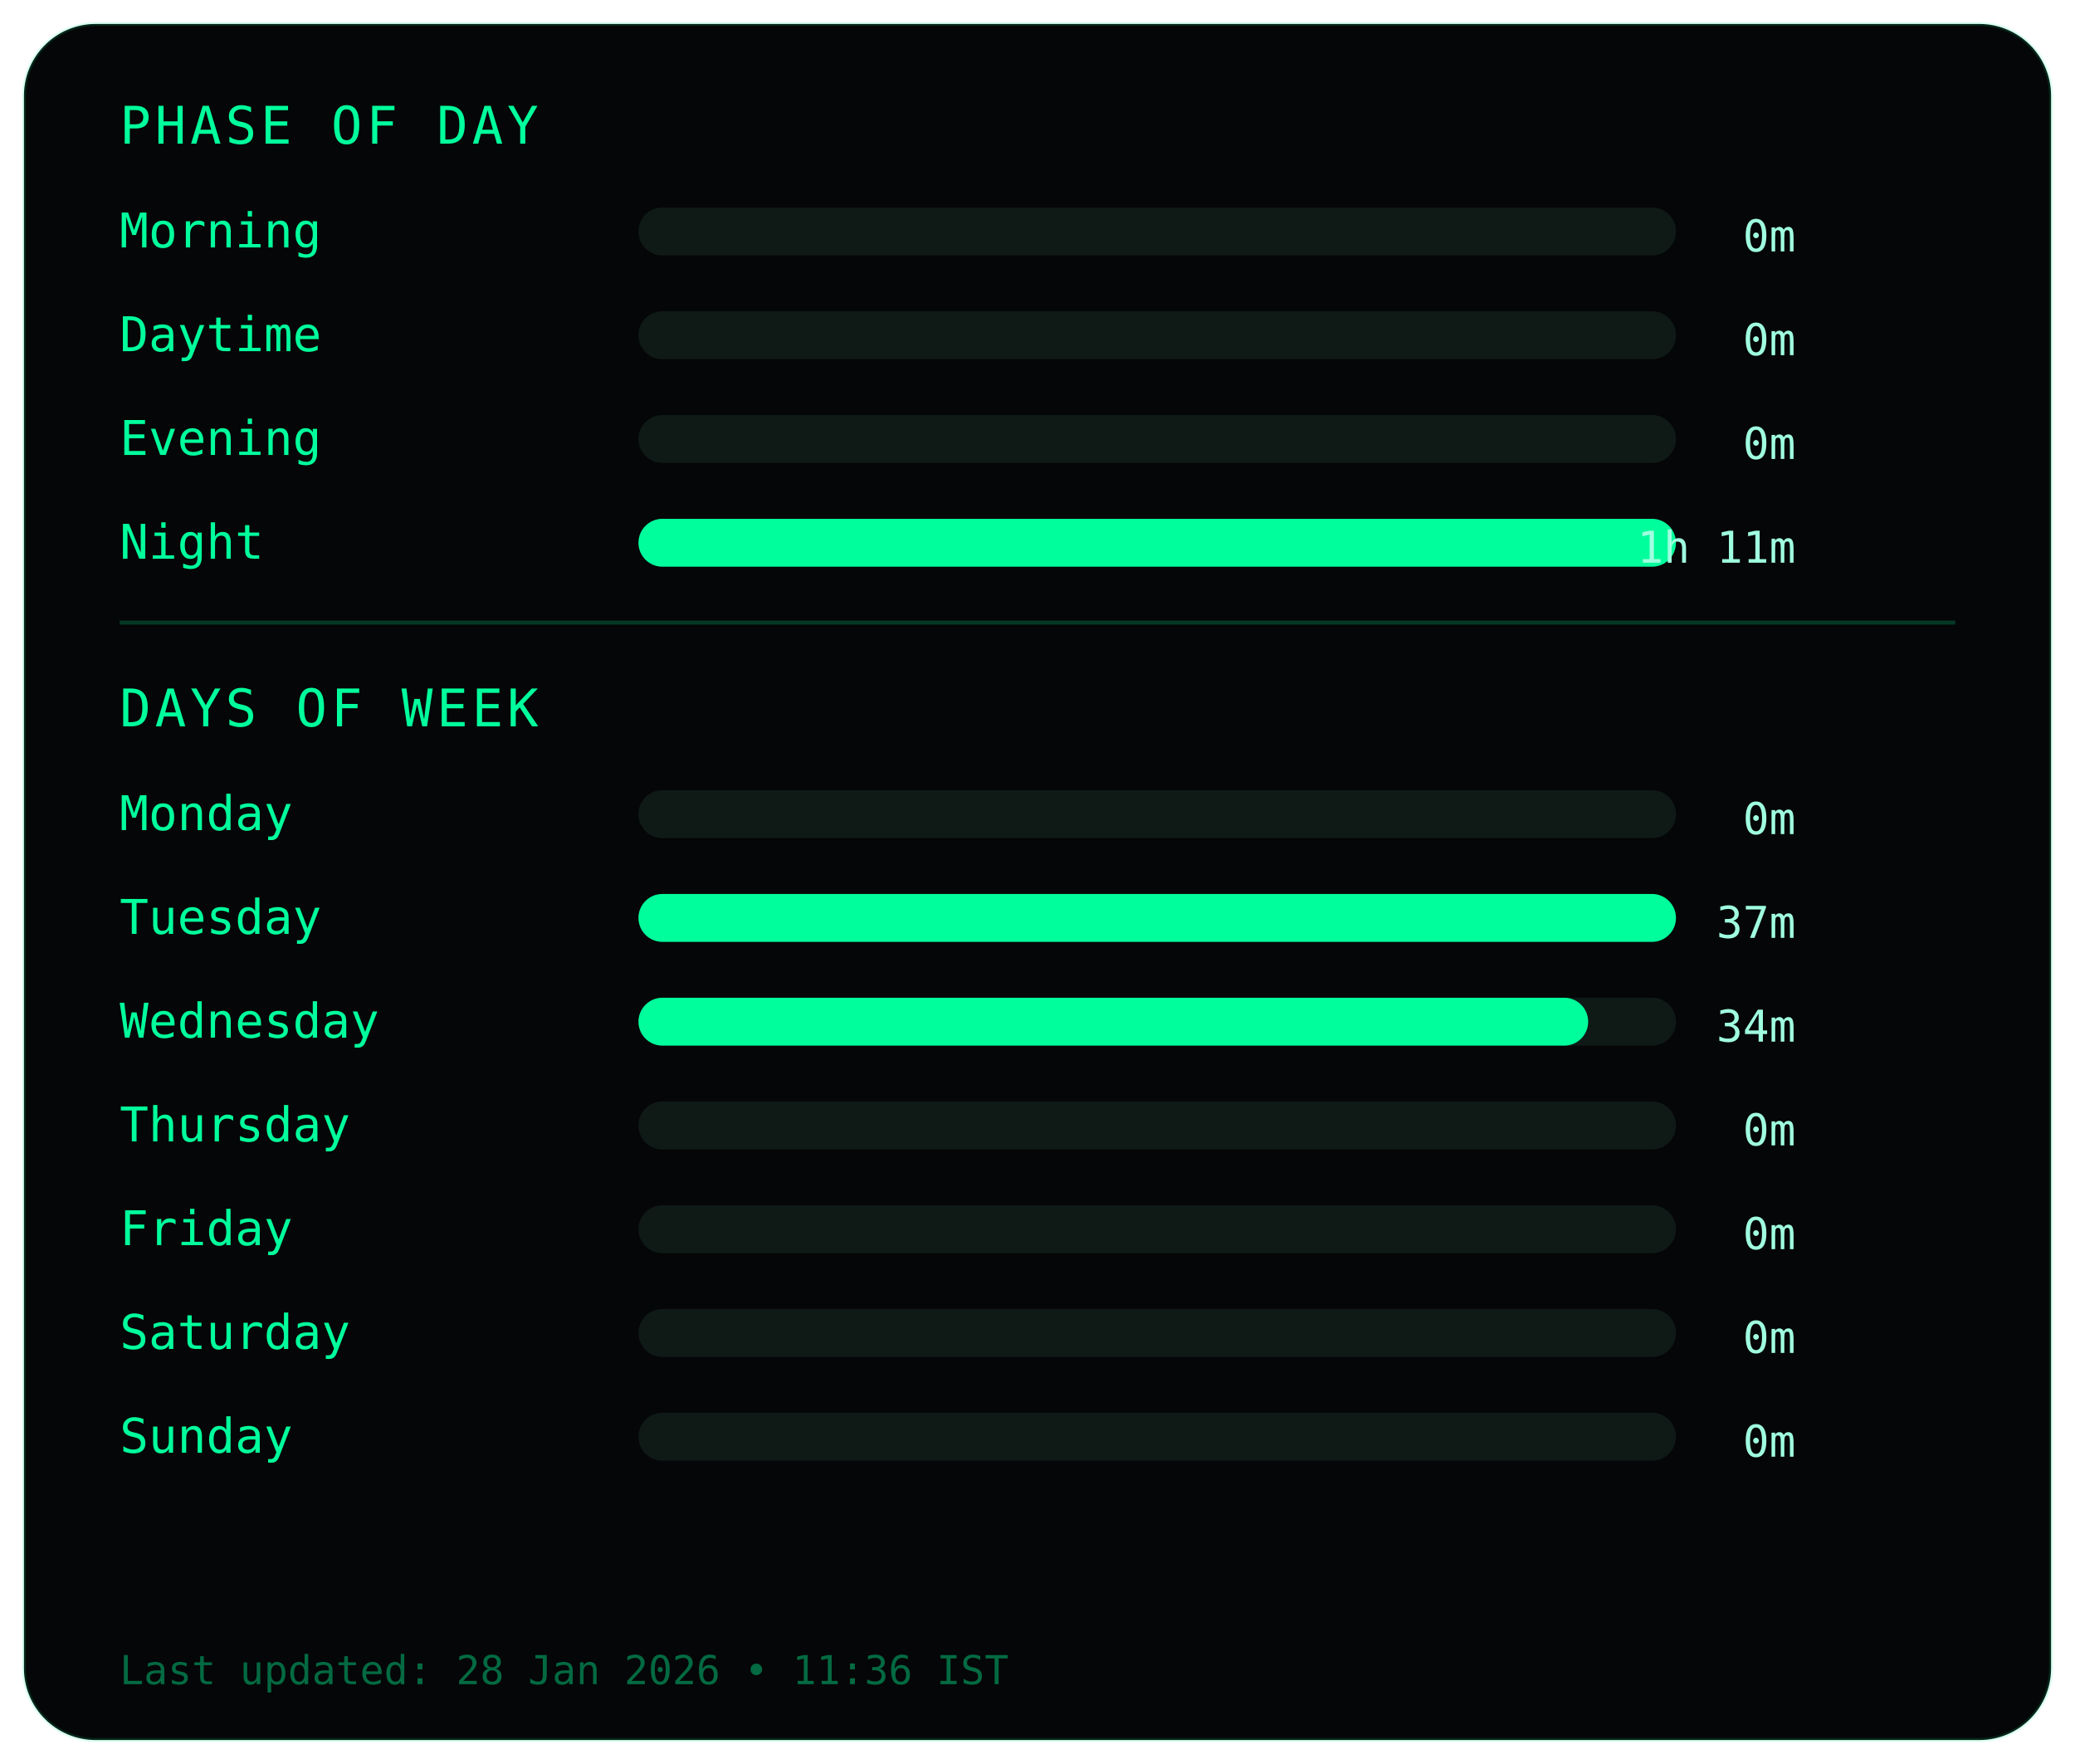
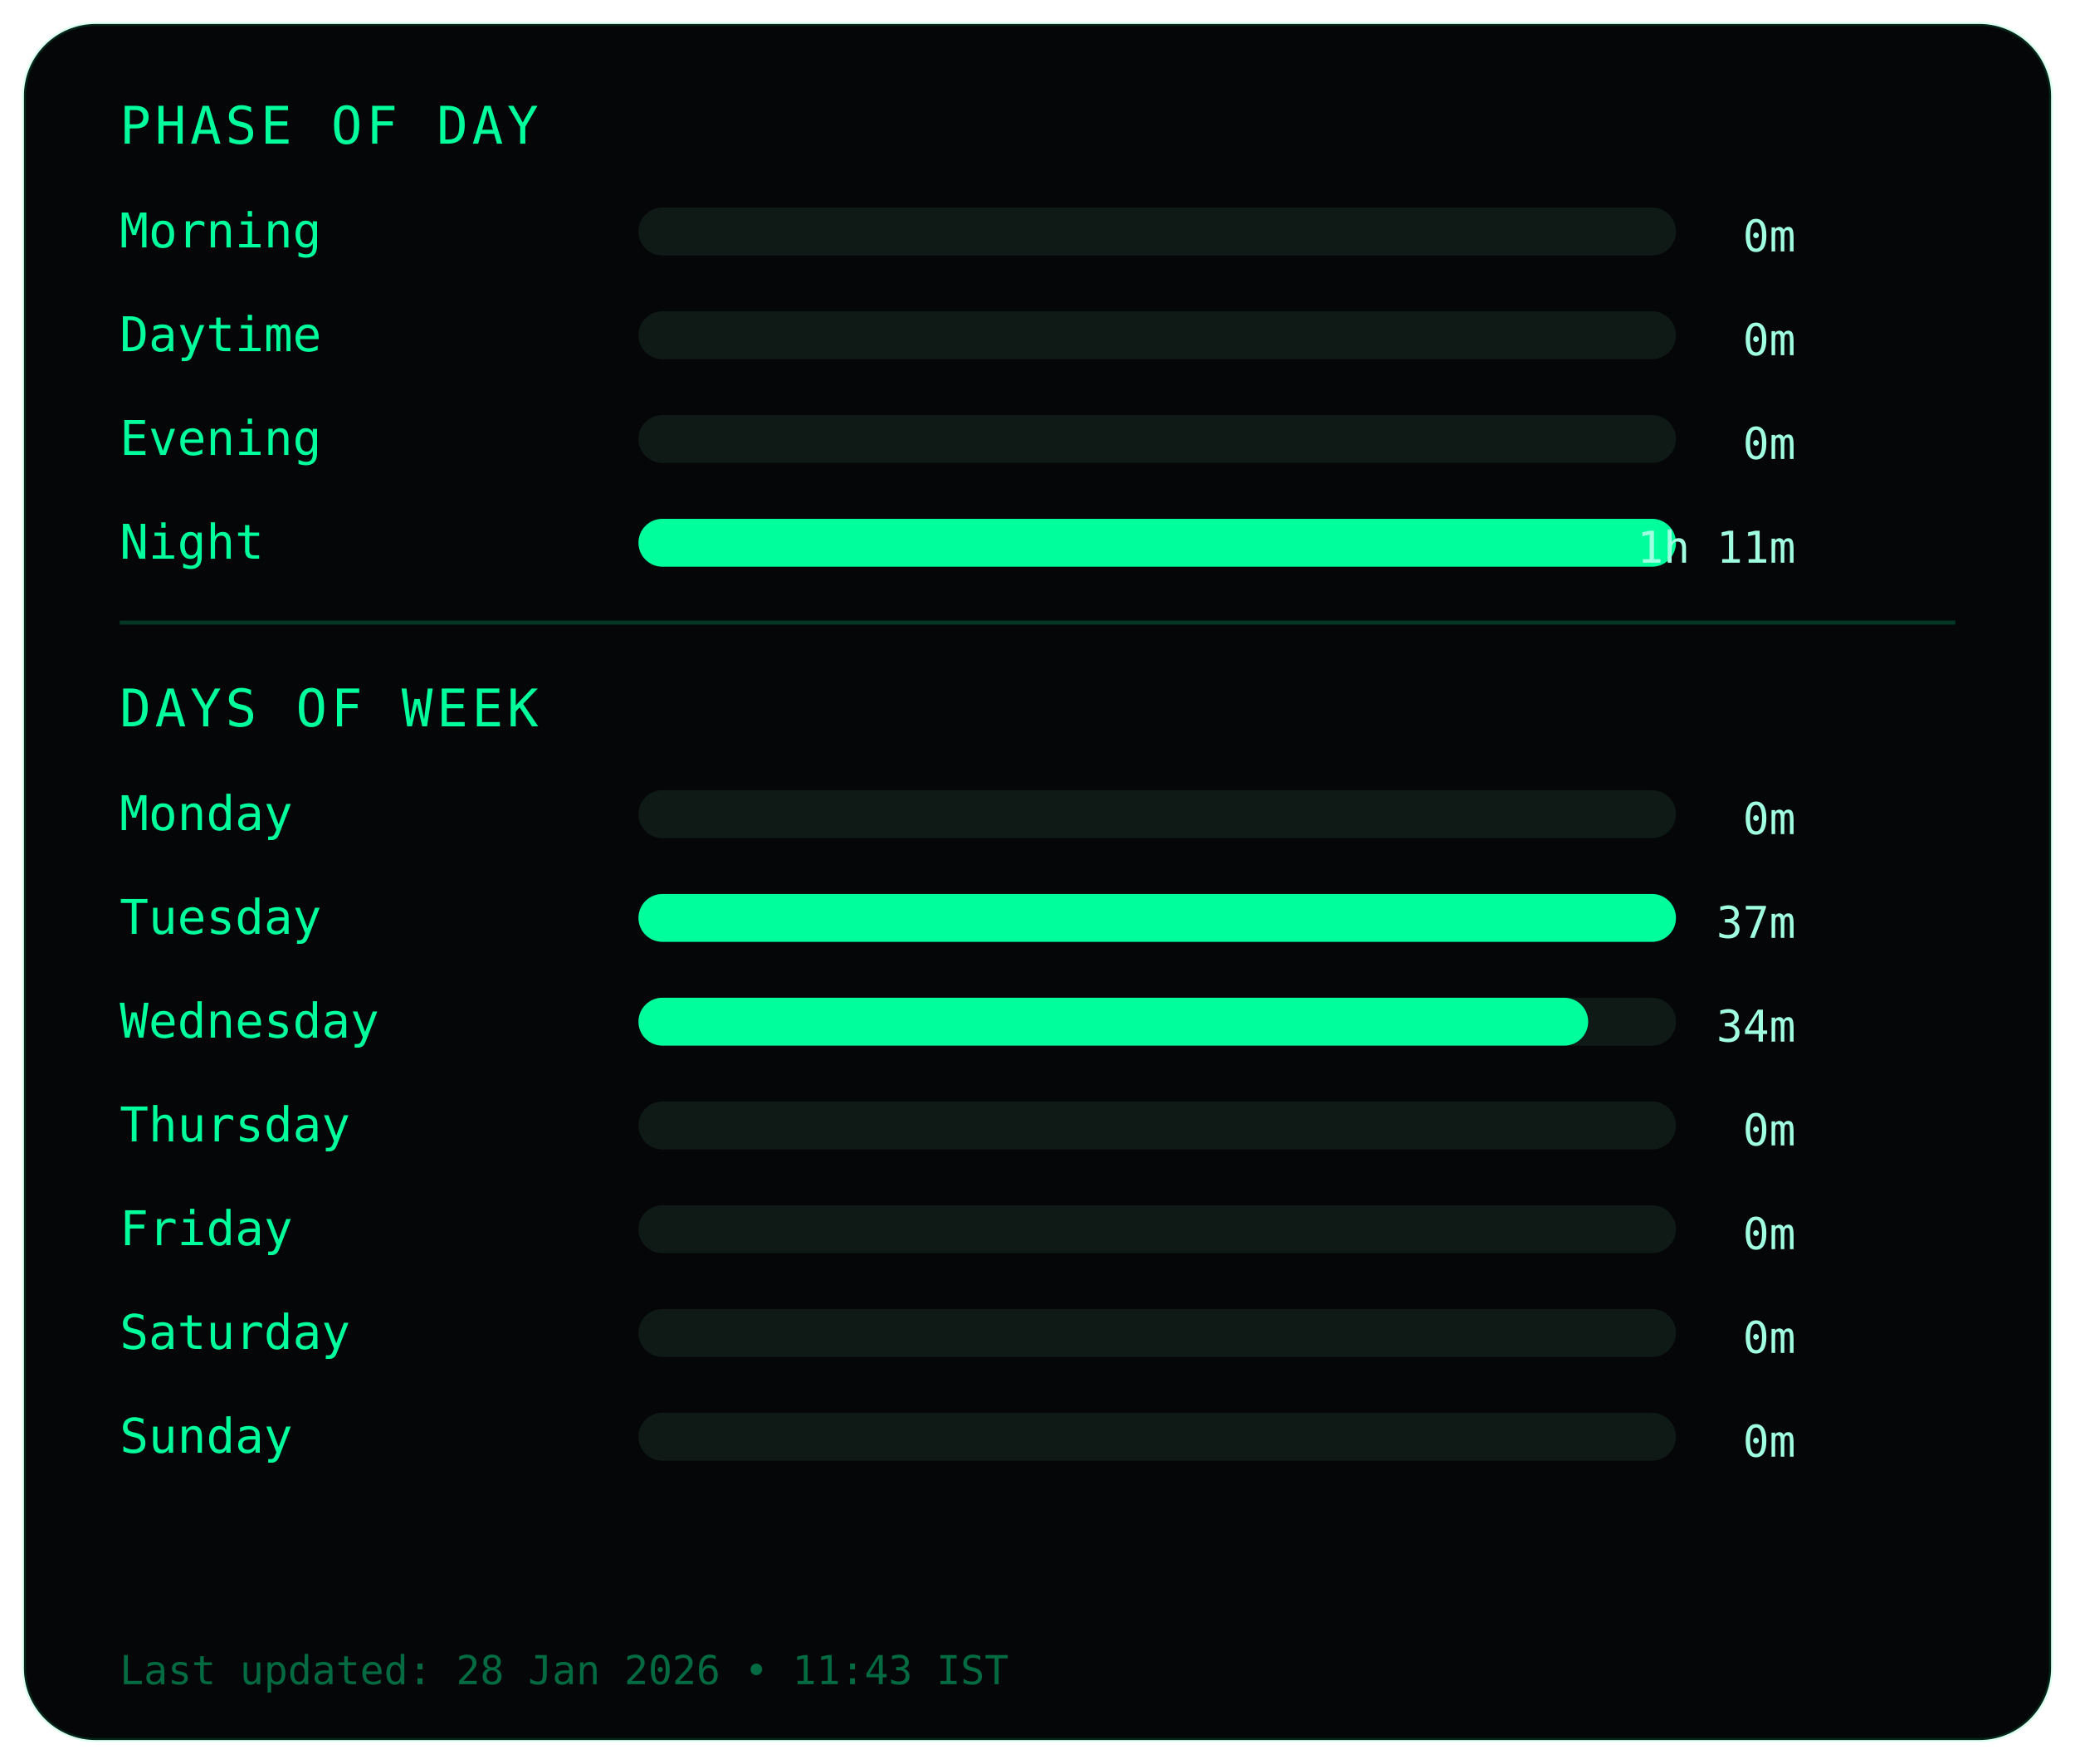
<svg xmlns="http://www.w3.org/2000/svg" width="520" height="442">
  <style>
.frame { fill:#050607; stroke:#00ff9c22; stroke-width:1; }
.title { fill:#00ff9c; font-family:monospace; font-size:13px; letter-spacing:1px; }
.label { fill:#00ff9c; font-family:monospace; font-size:12px; }
.value { fill:#9fffe0; font-family:monospace; font-size:11px; text-anchor:end; }
.bar-bg { fill:#0f1a17; }
.bar { fill:#00ff9c; }
.divider { stroke:#00ff9c33; stroke-width:1; }
.footer { fill:#00ff9c66; font-family:monospace; font-size:10px; }
</style>
  <rect class="frame" x="6" y="6" rx="18" width="508" height="430" />
  <text class="title" x="30" y="36">PHASE OF DAY</text>
  <text class="label" x="30" y="62">Morning</text>
  <rect class="bar-bg" x="160" y="52" width="260" height="12" rx="6" />
  <rect class="bar" x="160" y="52" width="0" height="12" rx="6" />
  <text class="value" x="450" y="63">0m</text>
  <text class="label" x="30" y="88">Daytime</text>
  <rect class="bar-bg" x="160" y="78" width="260" height="12" rx="6" />
  <rect class="bar" x="160" y="78" width="0" height="12" rx="6" />
  <text class="value" x="450" y="89">0m</text>
  <text class="label" x="30" y="114">Evening</text>
  <rect class="bar-bg" x="160" y="104" width="260" height="12" rx="6" />
  <rect class="bar" x="160" y="104" width="0" height="12" rx="6" />
  <text class="value" x="450" y="115">0m</text>
  <text class="label" x="30" y="140">Night</text>
  <rect class="bar-bg" x="160" y="130" width="260" height="12" rx="6" />
  <rect class="bar" x="160" y="130" width="260" height="12" rx="6" />
  <text class="value" x="450" y="141">1h 11m</text>
  <line class="divider" x1="30" y1="156" x2="490" y2="156" />
  <text class="title" x="30" y="182">DAYS OF WEEK</text>
  <text class="label" x="30" y="208">Monday</text>
  <rect class="bar-bg" x="160" y="198" width="260" height="12" rx="6" />
  <rect class="bar" x="160" y="198" width="0" height="12" rx="6" />
  <text class="value" x="450" y="209">0m</text>
  <text class="label" x="30" y="234">Tuesday</text>
  <rect class="bar-bg" x="160" y="224" width="260" height="12" rx="6" />
  <rect class="bar" x="160" y="224" width="260" height="12" rx="6" />
  <text class="value" x="450" y="235">37m</text>
  <text class="label" x="30" y="260">Wednesday</text>
  <rect class="bar-bg" x="160" y="250" width="260" height="12" rx="6" />
  <rect class="bar" x="160" y="250" width="238" height="12" rx="6" />
  <text class="value" x="450" y="261">34m</text>
  <text class="label" x="30" y="286">Thursday</text>
  <rect class="bar-bg" x="160" y="276" width="260" height="12" rx="6" />
  <rect class="bar" x="160" y="276" width="0" height="12" rx="6" />
  <text class="value" x="450" y="287">0m</text>
  <text class="label" x="30" y="312">Friday</text>
  <rect class="bar-bg" x="160" y="302" width="260" height="12" rx="6" />
  <rect class="bar" x="160" y="302" width="0" height="12" rx="6" />
  <text class="value" x="450" y="313">0m</text>
  <text class="label" x="30" y="338">Saturday</text>
  <rect class="bar-bg" x="160" y="328" width="260" height="12" rx="6" />
  <rect class="bar" x="160" y="328" width="0" height="12" rx="6" />
  <text class="value" x="450" y="339">0m</text>
  <text class="label" x="30" y="364">Sunday</text>
  <rect class="bar-bg" x="160" y="354" width="260" height="12" rx="6" />
  <rect class="bar" x="160" y="354" width="0" height="12" rx="6" />
  <text class="value" x="450" y="365">0m</text>
  <text class="footer" x="30" y="422">
- Last updated: 28 Jan 2026 • 11:36 IST
+ Last updated: 28 Jan 2026 • 11:43 IST
</text>
</svg>
